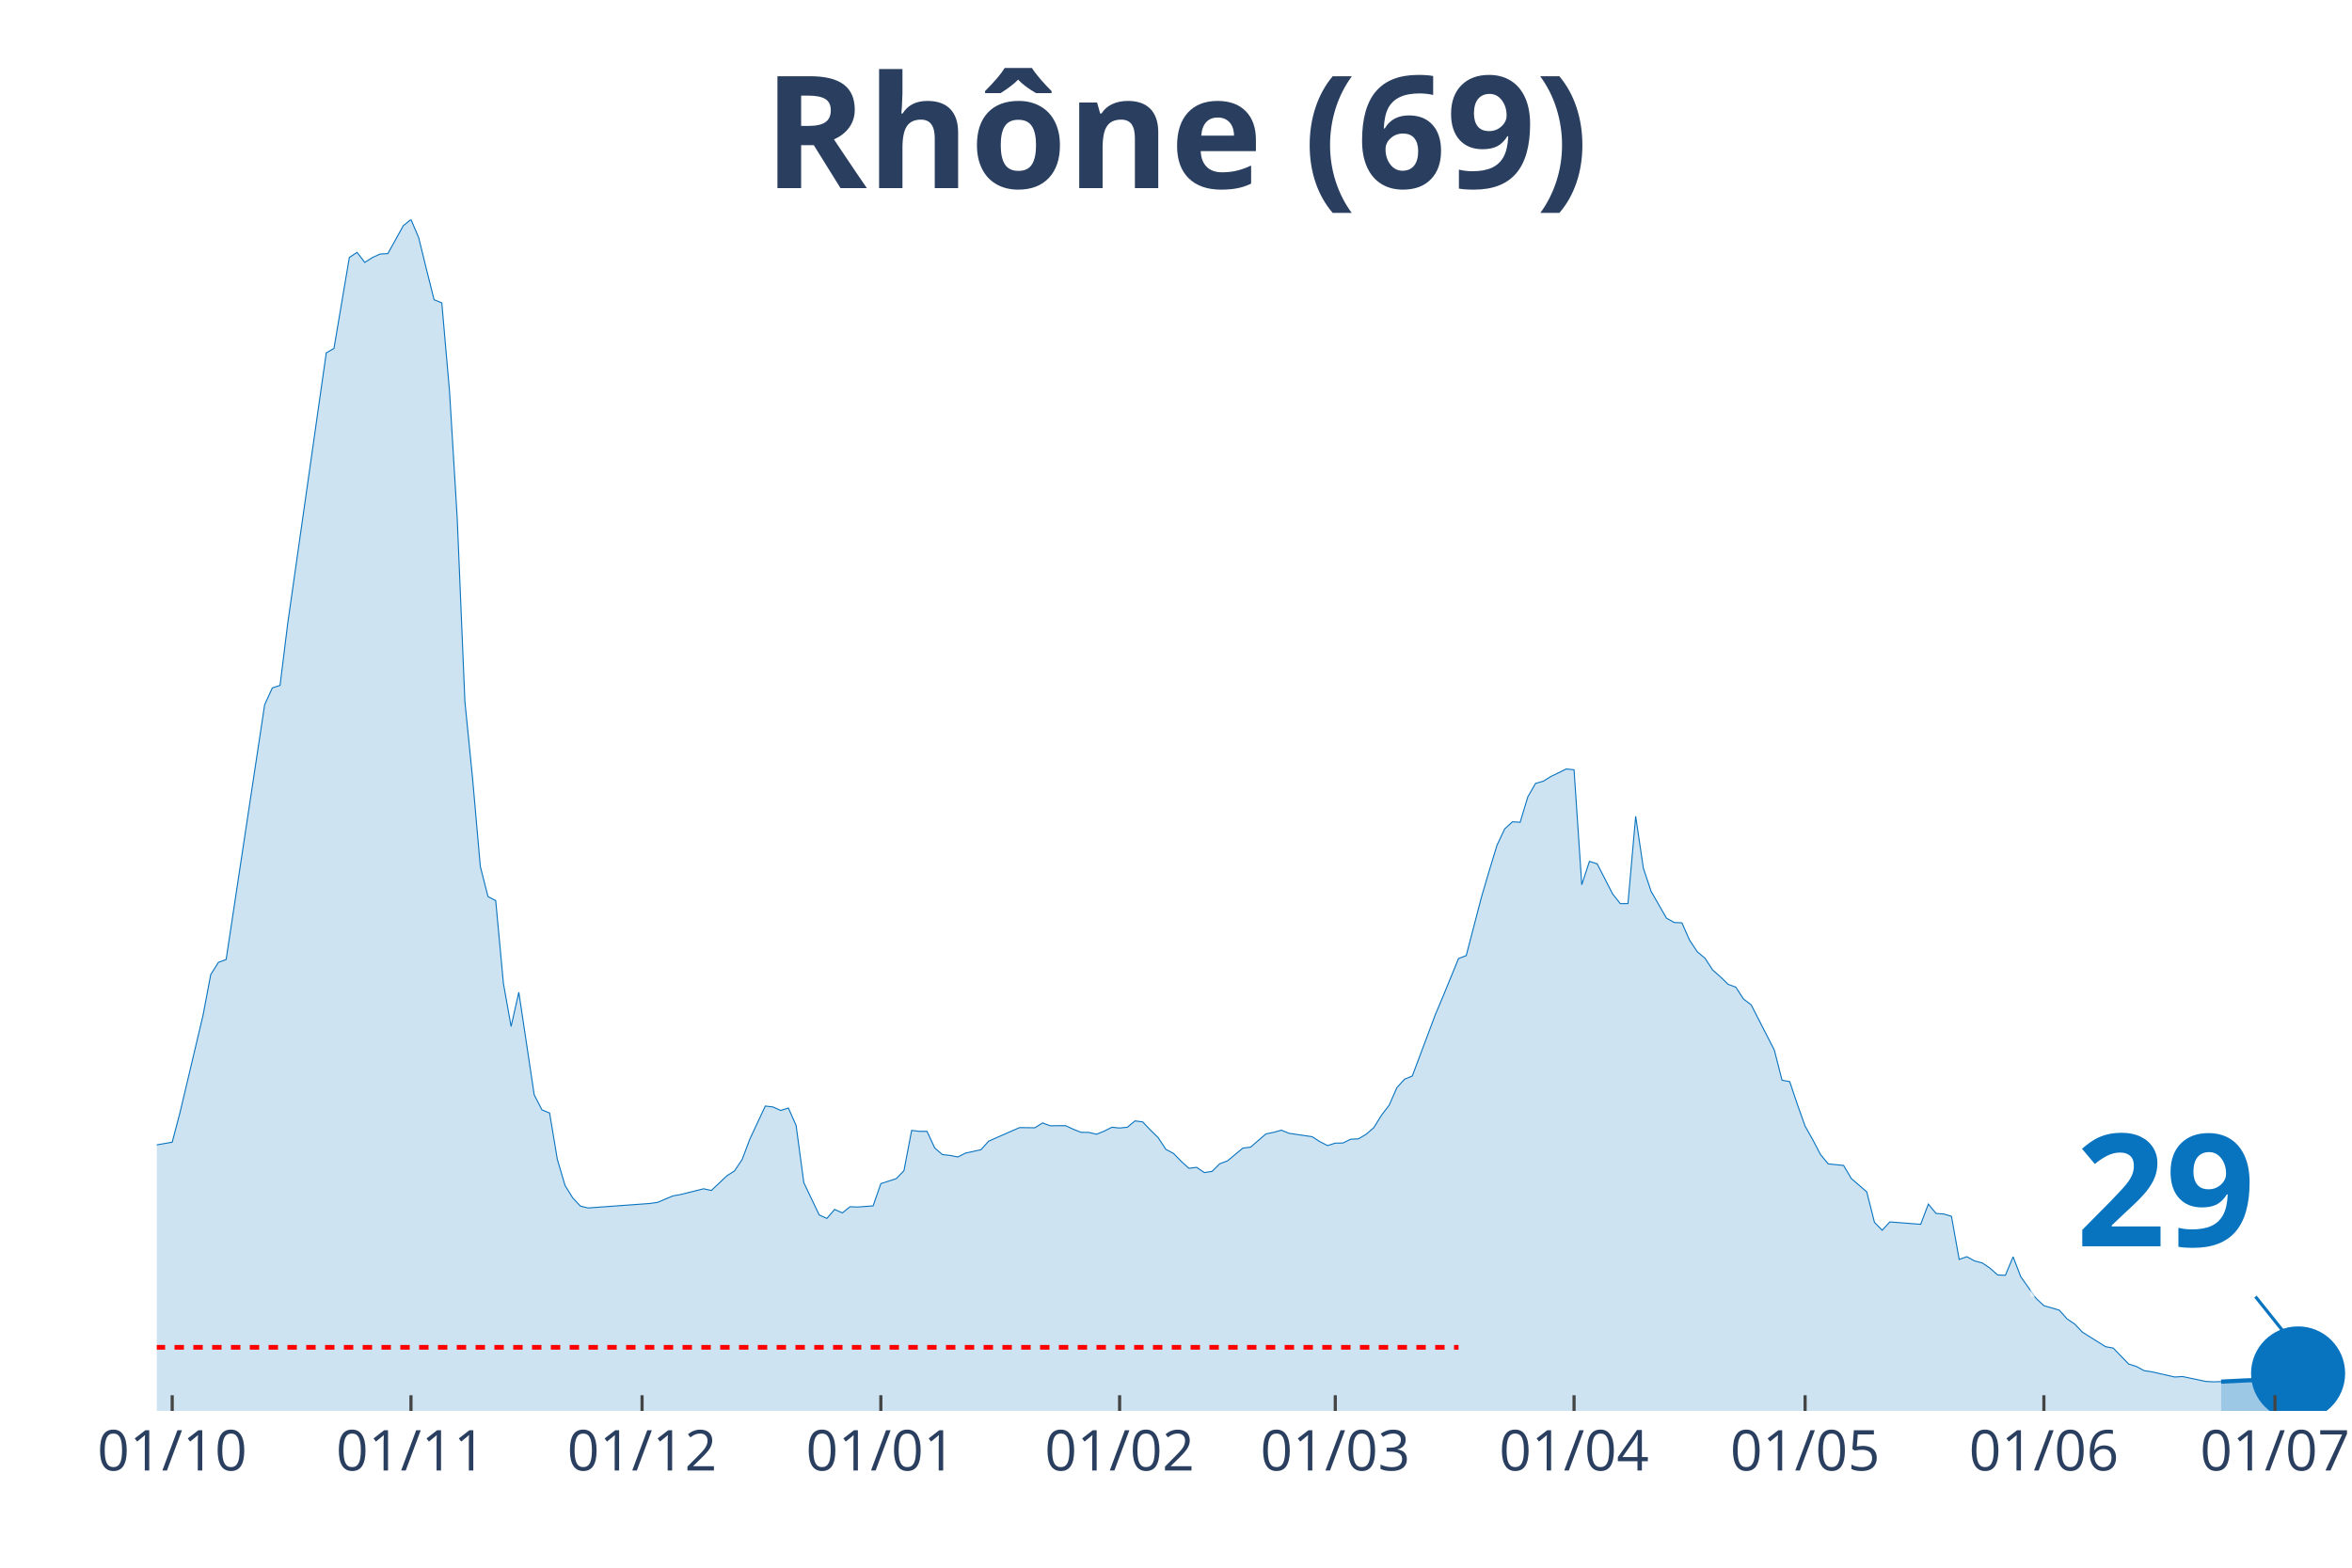
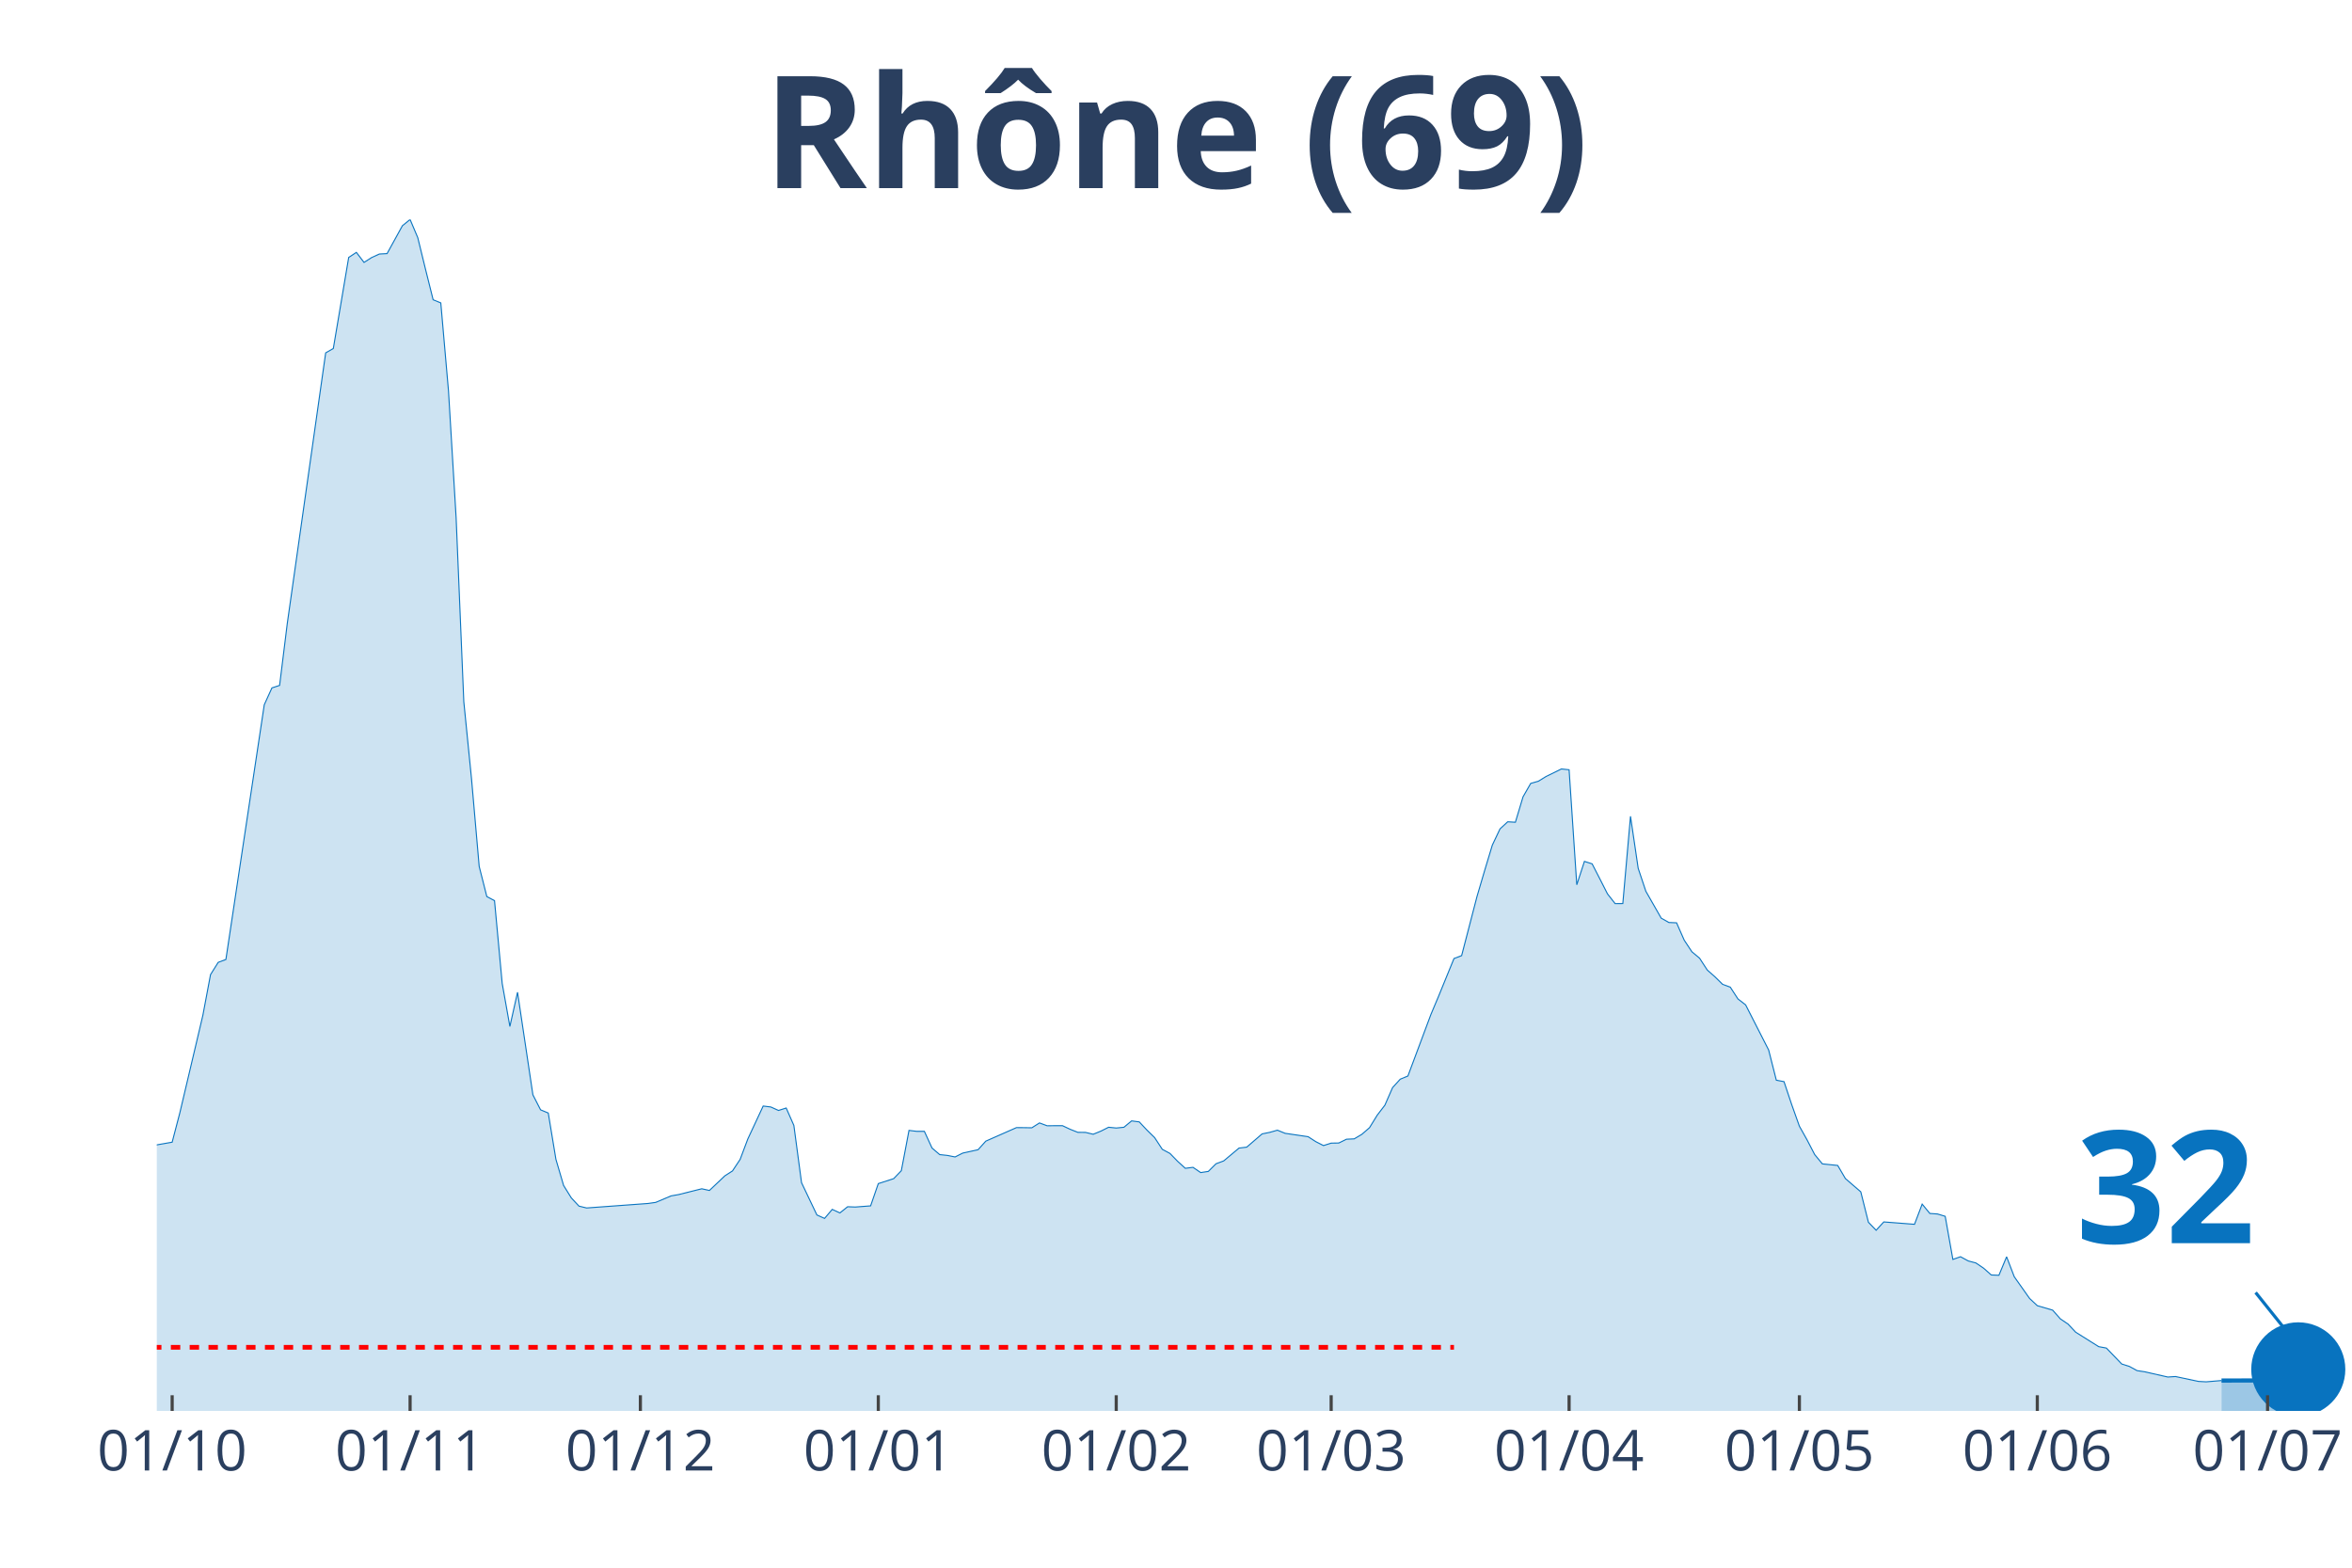
<svg xmlns="http://www.w3.org/2000/svg" class="main-svg" width="1125" height="750" style="" viewBox="0 0 750 500">
  <rect x="0" y="0" width="750" height="500" style="fill: rgb(0, 0, 0); fill-opacity: 0;" />
-   <defs id="defs-637072">
+   <defs id="defs-26064c">
    <g class="clips">
-       <clipPath id="clip637072xyplot" class="plotclip">
+       <clipPath id="clip26064cxyplot" class="plotclip">
        <rect width="700" height="380" />
      </clipPath>
-       <clipPath class="axesclip" id="clip637072x">
+       <clipPath class="axesclip" id="clip26064cx">
        <rect x="50" y="0" width="700" height="500" />
      </clipPath>
-       <clipPath class="axesclip" id="clip637072y">
+       <clipPath class="axesclip" id="clip26064cy">
        <rect x="0" y="70" width="750" height="380" />
      </clipPath>
-       <clipPath class="axesclip" id="clip637072xy">
+       <clipPath class="axesclip" id="clip26064cxy">
        <rect x="50" y="70" width="700" height="380" />
      </clipPath>
    </g>
    <g class="gradients" />
  </defs>
  <g class="bglayer">
    <rect class="bg" x="50" y="70" width="700" height="380" style="fill: rgb(0, 0, 0); fill-opacity: 0; stroke-width: 0;" />
  </g>
  <g class="layer-below">
    <g class="imagelayer" />
    <g class="shapelayer" />
  </g>
  <g class="cartesianlayer">
    <g class="subplot xy">
      <g class="layer-subplot">
        <g class="shapelayer" />
        <g class="imagelayer" />
      </g>
      <g class="gridlayer">
        <g class="x">
-           <path class="xgrid crisp" transform="translate(54.91,0)" d="M0,70v380" style="stroke: rgb(255, 255, 255); stroke-opacity: 1; stroke-width: 1px;" />
-           <path class="xgrid crisp" transform="translate(131.05,0)" d="M0,70v380" style="stroke: rgb(255, 255, 255); stroke-opacity: 1; stroke-width: 1px;" />
-           <path class="xgrid crisp" transform="translate(204.74,0)" d="M0,70v380" style="stroke: rgb(255, 255, 255); stroke-opacity: 1; stroke-width: 1px;" />
-           <path class="xgrid crisp" transform="translate(280.88,0)" d="M0,70v380" style="stroke: rgb(255, 255, 255); stroke-opacity: 1; stroke-width: 1px;" />
-           <path class="xgrid crisp" transform="translate(357.02,0)" d="M0,70v380" style="stroke: rgb(255, 255, 255); stroke-opacity: 1; stroke-width: 1px;" />
-           <path class="xgrid crisp" transform="translate(425.79,0)" d="M0,70v380" style="stroke: rgb(255, 255, 255); stroke-opacity: 1; stroke-width: 1px;" />
-           <path class="xgrid crisp" transform="translate(501.93,0)" d="M0,70v380" style="stroke: rgb(255, 255, 255); stroke-opacity: 1; stroke-width: 1px;" />
-           <path class="xgrid crisp" transform="translate(575.61,0)" d="M0,70v380" style="stroke: rgb(255, 255, 255); stroke-opacity: 1; stroke-width: 1px;" />
-           <path class="xgrid crisp" transform="translate(651.75,0)" d="M0,70v380" style="stroke: rgb(255, 255, 255); stroke-opacity: 1; stroke-width: 1px;" />
-           <path class="xgrid crisp" transform="translate(725.44,0)" d="M0,70v380" style="stroke: rgb(255, 255, 255); stroke-opacity: 1; stroke-width: 1px;" />
+           <path class="xgrid crisp" transform="translate(54.9,0)" d="M0,70v380" style="stroke: rgb(255, 255, 255); stroke-opacity: 1; stroke-width: 1px;" />
+           <path class="xgrid crisp" transform="translate(130.77,0)" d="M0,70v380" style="stroke: rgb(255, 255, 255); stroke-opacity: 1; stroke-width: 1px;" />
+           <path class="xgrid crisp" transform="translate(204.2,0)" d="M0,70v380" style="stroke: rgb(255, 255, 255); stroke-opacity: 1; stroke-width: 1px;" />
+           <path class="xgrid crisp" transform="translate(280.07,0)" d="M0,70v380" style="stroke: rgb(255, 255, 255); stroke-opacity: 1; stroke-width: 1px;" />
+           <path class="xgrid crisp" transform="translate(355.94,0)" d="M0,70v380" style="stroke: rgb(255, 255, 255); stroke-opacity: 1; stroke-width: 1px;" />
+           <path class="xgrid crisp" transform="translate(424.48,0)" d="M0,70v380" style="stroke: rgb(255, 255, 255); stroke-opacity: 1; stroke-width: 1px;" />
+           <path class="xgrid crisp" transform="translate(500.35,0)" d="M0,70v380" style="stroke: rgb(255, 255, 255); stroke-opacity: 1; stroke-width: 1px;" />
+           <path class="xgrid crisp" transform="translate(573.78,0)" d="M0,70v380" style="stroke: rgb(255, 255, 255); stroke-opacity: 1; stroke-width: 1px;" />
+           <path class="xgrid crisp" transform="translate(649.65,0)" d="M0,70v380" style="stroke: rgb(255, 255, 255); stroke-opacity: 1; stroke-width: 1px;" />
+           <path class="xgrid crisp" transform="translate(723.08,0)" d="M0,70v380" style="stroke: rgb(255, 255, 255); stroke-opacity: 1; stroke-width: 1px;" />
        </g>
        <g class="y" />
      </g>
      <g class="zerolinelayer" />
      <path class="xlines-below" />
      <path class="ylines-below" />
      <g class="overlines-below" />
      <g class="xaxislayer-below" />
      <g class="yaxislayer-below" />
      <g class="overaxes-below" />
-       <g class="plot" transform="translate(50, 70)" clip-path="url('#clip637072xyplot')">
+       <g class="plot" transform="translate(50, 70)" clip-path="url('#clip26064cxyplot')">
        <g class="scatterlayer mlayer">
-           <g class="trace scatter trace78e7ed" style="stroke-miterlimit: 2;">
+           <g class="trace scatter traced79b66" style="stroke-miterlimit: 2;">
            <g class="fills">
              <g>
-                 <path class="js-fill" d="M658.25,380L-334.04,380L-334.04,376.34L-292.28,378.44L-289.82,378.44L-164.56,375.44L-162.11,375.7L-132.63,374.74L-130.18,373.71L-115.44,367.91L-112.98,364.99L-105.61,357.83L-103.16,354.72L-95.79,351.84L-93.33,348.99L-85.96,343.49L-83.51,342.22L-81.05,342.02L-78.6,337.54L-68.77,323.98L-66.32,323.16L-63.86,323.46L-61.4,320.09L-56.49,309.77L-54.04,307.61L-49.12,304.8L-46.67,304.52L-44.21,302.14L-41.75,301.82L-34.39,294.74L-31.93,294.81L-29.47,294.72L-27.02,291.28L-24.56,288.56L-22.11,290.07L-19.65,290.18L-17.19,289.16L-12.28,290.55L-9.82,294.2L-7.37,297.94L-4.91,297.1L-2.46,297.84L0,295.15L4.91,294.29L7.37,284.95L14.74,253.82L17.19,240.85L19.65,236.93L22.11,236.02L34.39,154.77L36.84,149.4L39.3,148.6L41.75,128.82L54.04,42.54L56.49,41.14L61.4,12.11L63.86,10.49L66.32,13.69L68.77,12.13L71.23,11.01L73.68,10.88L78.6,1.99L81.05,0L83.51,5.8L85.96,15.77L88.42,25.59L90.88,26.6L93.33,54.61L95.79,95.16L98.25,153.82L100.7,178.32L103.16,206.33L105.61,215.95L108.07,217.25L110.53,243.66L112.98,257.39L115.44,246.47L120.35,279.19L122.81,283.97L125.26,284.99L127.72,299.76L130.18,308.09L132.63,312.05L135.09,314.68L137.54,315.27L157.19,313.84L159.65,313.49L164.56,311.42L167.02,310.99L174.39,309.15L176.84,309.69L181.75,305.04L184.21,303.46L186.67,299.78L189.12,293.27L194.04,282.76L196.49,283.06L198.95,284.17L201.4,283.39L203.86,288.95L206.32,307.2L211.23,317.5L213.68,318.6L216.14,315.72L218.6,316.85L221.05,314.88L223.51,314.97L228.42,314.6L230.88,307.5L235.79,305.92L238.25,303.39L240.7,290.53L243.16,290.83L245.61,290.83L248.07,296.15L250.53,298.25L252.98,298.51L255.44,299L257.89,297.77L262.81,296.69L265.26,293.96L275.09,289.64L277.54,289.66L280,289.7L282.46,288.15L284.91,289.06L287.37,289.03L289.82,289.03L292.28,290.18L294.74,291.15L297.19,291.17L299.65,291.76L302.11,290.76L304.56,289.53L307.02,289.77L309.47,289.53L311.93,287.5L314.39,287.82L316.84,290.42L319.3,292.82L321.75,296.56L324.21,297.88L326.67,300.39L329.12,302.62L331.58,302.31L334.04,303.98L336.49,303.61L338.95,301.17L341.4,300.26L346.32,296.17L348.77,295.87L353.68,291.65L356.14,291.15L358.6,290.46L361.05,291.46L368.42,292.54L370.88,294.12L373.33,295.37L375.79,294.59L378.25,294.55L380.7,293.34L383.16,293.23L385.61,291.78L388.07,289.66L390.53,285.68L392.98,282.48L395.44,276.88L397.89,274.2L400.35,273.18L407.72,253.54L410.18,247.72L415.09,235.72L417.54,234.79L422.46,215.93L424.91,207.61L427.37,199.54L429.82,194.37L432.28,192.1L434.74,192.25L437.19,184.14L439.65,179.86L442.11,179.16L444.56,177.65L449.47,175.25L451.93,175.51L454.39,212.19L456.84,204.73L459.3,205.51L461.75,210.27L464.21,215.09L466.67,218.2L469.12,218.18L471.58,190.35L474.04,206.93L476.49,214.27L481.4,222.83L483.86,224.22L486.32,224.32L488.77,229.86L491.23,233.56L493.68,235.61L496.14,239.38L498.6,241.54L501.05,243.94L503.51,244.85L505.96,248.61L508.42,250.49L515.79,264.9L518.25,274.52L520.7,274.98L523.16,282.29L525.61,289.18L528.07,293.53L530.53,298.25L532.98,301.21L537.89,301.71L540.35,305.9L545.26,310.12L547.72,319.83L550.18,322.38L552.63,319.72L562.46,320.48L564.91,314.04L567.37,317.02L569.82,317.19L572.28,317.93L574.74,331.68L577.19,330.82L579.65,332.16L582.11,332.81L584.56,334.47L587.02,336.64L589.47,336.74L591.93,330.84L594.39,337.22L599.3,344.14L601.75,346.43L606.67,347.86L609.12,350.63L611.58,352.29L614.04,354.89L621.4,359.5L623.86,359.95L628.77,365.03L631.23,365.81L633.68,367.15L636.14,367.52L643.51,369.19L645.96,369.03L653.33,370.59L655.79,370.72L658.25,370.66" style="fill: rgb(8, 115, 191); fill-opacity: 0.2; stroke-width: 0;" />
+                 <path class="js-fill" d="M658.39,380L-332.87,380L-332.87,376.34L-291.26,378.44L-288.81,378.44L-163.99,375.44L-161.54,375.7L-132.17,374.74L-129.72,373.71L-115.03,367.91L-112.59,364.99L-105.24,357.83L-102.8,354.72L-95.45,351.84L-93.01,348.99L-85.66,343.49L-83.22,342.22L-80.77,342.02L-78.32,337.54L-68.53,323.98L-66.08,323.16L-63.64,323.46L-61.19,320.09L-56.29,309.77L-53.85,307.61L-48.95,304.8L-46.5,304.52L-44.06,302.14L-41.61,301.82L-34.27,294.74L-31.82,294.81L-29.37,294.72L-26.92,291.28L-24.48,288.56L-22.03,290.07L-19.58,290.18L-17.13,289.16L-12.24,290.55L-9.79,294.2L-7.34,297.94L-4.9,297.1L-2.45,297.84L0,295.15L4.9,294.29L7.34,284.95L14.69,253.82L17.13,240.85L19.58,236.93L22.03,236.02L34.27,154.77L36.71,149.4L39.16,148.6L41.61,128.82L53.85,42.54L56.29,41.14L61.19,12.11L63.64,10.49L66.08,13.69L68.53,12.13L70.98,11.01L73.43,10.88L78.32,1.99L80.77,0L83.22,5.8L85.66,15.77L88.11,25.59L90.56,26.6L93.01,54.61L95.45,95.16L97.9,153.82L100.35,178.32L102.8,206.33L105.24,215.95L107.69,217.25L110.14,243.66L112.59,257.39L115.03,246.47L119.93,279.19L122.38,283.97L124.83,284.99L127.27,299.76L129.72,308.09L132.17,312.05L134.62,314.68L137.06,315.27L156.64,313.84L159.09,313.49L163.99,311.42L166.43,310.99L173.78,309.15L176.22,309.69L181.12,305.04L183.57,303.46L186.01,299.78L188.46,293.27L193.36,282.76L195.8,283.06L198.25,284.17L200.7,283.39L203.15,288.95L205.59,307.2L210.49,317.5L212.94,318.6L215.38,315.72L217.83,316.85L220.28,314.88L222.73,314.97L227.62,314.6L230.07,307.5L234.97,305.92L237.41,303.39L239.86,290.53L242.31,290.83L244.76,290.83L247.2,296.15L249.65,298.25L252.1,298.51L254.55,299L256.99,297.77L261.89,296.69L264.34,293.96L274.13,289.64L276.57,289.66L279.02,289.7L281.47,288.15L283.92,289.06L286.36,289.03L288.81,289.03L291.26,290.18L293.71,291.15L296.15,291.17L298.6,291.76L301.05,290.76L303.5,289.53L305.94,289.77L308.39,289.53L310.84,287.5L313.29,287.82L315.73,290.42L318.18,292.82L320.63,296.56L323.08,297.88L325.52,300.39L327.97,302.62L330.42,302.31L332.87,303.98L335.31,303.61L337.76,301.17L340.21,300.26L345.1,296.17L347.55,295.87L352.45,291.65L354.9,291.15L357.34,290.46L359.79,291.46L367.13,292.54L369.58,294.12L372.03,295.37L374.48,294.59L376.92,294.55L379.37,293.34L381.82,293.23L384.27,291.78L386.71,289.66L389.16,285.68L391.61,282.48L394.06,276.88L396.5,274.2L398.95,273.18L406.29,253.54L408.74,247.72L413.64,235.72L416.08,234.79L420.98,215.93L423.43,207.61L425.87,199.54L428.32,194.37L430.77,192.1L433.22,192.25L435.66,184.14L438.11,179.86L440.56,179.16L443.01,177.65L447.9,175.25L450.35,175.51L452.8,212.19L455.24,204.73L457.69,205.51L460.14,210.27L462.59,215.09L465.03,218.2L467.48,218.18L469.93,190.35L472.38,206.93L474.83,214.27L479.72,222.83L482.17,224.22L484.62,224.32L487.06,229.86L489.51,233.56L491.96,235.61L494.41,239.38L496.85,241.54L499.3,243.94L501.75,244.85L504.2,248.61L506.64,250.49L513.99,264.9L516.43,274.52L518.88,274.98L521.33,282.29L523.78,289.18L526.22,293.53L528.67,298.25L531.12,301.21L536.01,301.71L538.46,305.9L543.36,310.12L545.8,319.83L548.25,322.38L550.7,319.72L560.49,320.48L562.94,314.04L565.38,317.02L567.83,317.19L570.28,317.93L572.73,331.68L575.17,330.82L577.62,332.16L580.07,332.81L582.52,334.47L584.97,336.64L587.41,336.74L589.86,330.84L592.31,337.22L597.2,344.14L599.65,346.43L604.55,347.86L606.99,350.63L609.44,352.29L611.89,354.89L619.23,359.5L621.68,359.95L626.57,365.03L629.02,365.81L631.47,367.15L633.92,367.52L641.26,369.19L643.71,369.03L651.05,370.59L653.5,370.72L658.39,370.31" style="fill: rgb(8, 115, 191); fill-opacity: 0.2; stroke-width: 0;" />
              </g>
            </g>
            <g class="errorbars" />
            <g class="lines">
-               <path class="js-line" d="M-334.04,376.34L-292.28,378.44L-289.82,378.44L-164.56,375.44L-162.11,375.7L-132.63,374.74L-130.18,373.71L-115.44,367.91L-112.98,364.99L-105.61,357.83L-103.16,354.72L-95.79,351.84L-93.33,348.99L-85.96,343.49L-83.51,342.22L-81.05,342.02L-78.6,337.54L-68.77,323.98L-66.32,323.16L-63.86,323.46L-61.4,320.09L-56.49,309.77L-54.04,307.61L-49.12,304.8L-46.67,304.52L-44.21,302.14L-41.75,301.82L-34.39,294.74L-31.93,294.81L-29.47,294.72L-27.02,291.28L-24.56,288.56L-22.11,290.07L-19.65,290.18L-17.19,289.16L-12.28,290.55L-9.82,294.2L-7.37,297.94L-4.91,297.1L-2.46,297.84L0,295.15L4.91,294.29L7.37,284.95L14.74,253.82L17.19,240.85L19.65,236.93L22.11,236.02L34.39,154.77L36.84,149.4L39.3,148.6L41.75,128.82L54.04,42.54L56.49,41.14L61.4,12.11L63.86,10.49L66.32,13.69L68.77,12.13L71.23,11.01L73.68,10.88L78.6,1.99L81.05,0L83.51,5.8L85.96,15.77L88.42,25.59L90.88,26.6L93.33,54.61L95.79,95.16L98.25,153.82L100.7,178.32L103.16,206.33L105.61,215.95L108.07,217.25L110.53,243.66L112.98,257.39L115.44,246.47L120.35,279.19L122.81,283.97L125.26,284.99L127.72,299.76L130.18,308.09L132.63,312.05L135.09,314.68L137.54,315.27L157.19,313.84L159.65,313.49L164.56,311.42L167.02,310.99L174.39,309.15L176.84,309.69L181.75,305.04L184.21,303.46L186.67,299.78L189.12,293.27L194.04,282.76L196.49,283.06L198.95,284.17L201.4,283.39L203.86,288.95L206.32,307.2L211.23,317.5L213.68,318.6L216.14,315.72L218.6,316.85L221.05,314.88L223.51,314.97L228.42,314.6L230.88,307.5L235.79,305.92L238.25,303.39L240.7,290.53L243.16,290.83L245.61,290.83L248.07,296.15L250.53,298.25L252.98,298.51L255.44,299L257.89,297.77L262.81,296.69L265.26,293.96L275.09,289.64L277.54,289.66L280,289.7L282.46,288.15L284.91,289.06L287.37,289.03L289.82,289.03L292.28,290.18L294.74,291.15L297.19,291.17L299.65,291.76L302.11,290.76L304.56,289.53L307.02,289.77L309.47,289.53L311.93,287.5L314.39,287.82L316.84,290.42L319.3,292.82L321.75,296.56L324.21,297.88L326.67,300.39L329.12,302.62L331.58,302.31L334.04,303.98L336.49,303.61L338.95,301.17L341.4,300.26L346.32,296.17L348.77,295.87L353.68,291.65L356.14,291.15L358.6,290.46L361.05,291.46L368.42,292.54L370.88,294.12L373.33,295.37L375.79,294.59L378.25,294.55L380.7,293.34L383.16,293.23L385.61,291.78L388.07,289.66L390.53,285.68L392.98,282.48L395.44,276.88L397.89,274.2L400.35,273.18L407.72,253.54L410.18,247.72L415.09,235.72L417.54,234.79L422.46,215.93L424.91,207.61L427.37,199.54L429.82,194.37L432.28,192.1L434.74,192.25L437.19,184.14L439.65,179.86L442.11,179.16L444.56,177.65L449.47,175.25L451.93,175.51L454.39,212.19L456.84,204.73L459.3,205.51L461.75,210.27L464.21,215.09L466.67,218.2L469.12,218.18L471.58,190.35L474.04,206.93L476.49,214.27L481.4,222.83L483.86,224.22L486.32,224.32L488.77,229.86L491.23,233.56L493.68,235.61L496.14,239.38L498.6,241.54L501.05,243.94L503.51,244.85L505.96,248.61L508.42,250.49L515.79,264.9L518.25,274.52L520.7,274.98L523.16,282.29L525.61,289.18L528.07,293.53L530.53,298.25L532.98,301.21L537.89,301.71L540.35,305.9L545.26,310.12L547.72,319.83L550.18,322.38L552.63,319.72L562.46,320.48L564.91,314.04L567.37,317.02L569.82,317.19L572.28,317.93L574.74,331.68L577.19,330.82L579.65,332.16L582.11,332.81L584.56,334.47L587.02,336.64L589.47,336.74L591.93,330.84L594.39,337.22L599.3,344.14L601.75,346.43L606.67,347.86L609.12,350.63L611.58,352.29L614.04,354.89L621.4,359.5L623.86,359.95L628.77,365.03L631.23,365.81L633.68,367.15L636.14,367.52L643.51,369.19L645.96,369.03L653.33,370.59L655.79,370.72L658.25,370.66" style="vector-effect: non-scaling-stroke; fill: none; stroke: rgb(8, 115, 191); stroke-opacity: 1; stroke-width: 0.5px; opacity: 1;" />
+               <path class="js-line" d="M-332.87,376.34L-291.26,378.44L-288.81,378.44L-163.99,375.44L-161.54,375.7L-132.17,374.74L-129.72,373.71L-115.03,367.91L-112.59,364.99L-105.24,357.83L-102.8,354.72L-95.45,351.84L-93.01,348.99L-85.66,343.49L-83.22,342.22L-80.77,342.02L-78.32,337.54L-68.53,323.98L-66.08,323.16L-63.64,323.46L-61.19,320.09L-56.29,309.77L-53.85,307.61L-48.95,304.8L-46.5,304.52L-44.06,302.14L-41.61,301.82L-34.27,294.74L-31.82,294.81L-29.37,294.72L-26.92,291.28L-24.48,288.56L-22.03,290.07L-19.58,290.18L-17.13,289.16L-12.24,290.55L-9.79,294.2L-7.34,297.94L-4.9,297.1L-2.45,297.84L0,295.15L4.9,294.29L7.34,284.95L14.69,253.82L17.13,240.85L19.58,236.93L22.03,236.02L34.27,154.77L36.71,149.4L39.16,148.6L41.61,128.82L53.85,42.54L56.29,41.14L61.19,12.11L63.64,10.49L66.08,13.69L68.53,12.13L70.98,11.01L73.43,10.88L78.32,1.99L80.77,0L83.22,5.8L85.66,15.77L88.11,25.59L90.56,26.6L93.01,54.61L95.45,95.16L97.9,153.82L100.35,178.32L102.8,206.33L105.24,215.95L107.69,217.25L110.14,243.66L112.59,257.39L115.03,246.47L119.93,279.19L122.38,283.97L124.83,284.99L127.27,299.76L129.72,308.09L132.17,312.05L134.62,314.68L137.06,315.27L156.64,313.84L159.09,313.49L163.99,311.42L166.43,310.99L173.78,309.15L176.22,309.69L181.12,305.04L183.57,303.46L186.01,299.78L188.46,293.27L193.36,282.76L195.8,283.06L198.25,284.17L200.7,283.39L203.15,288.95L205.59,307.2L210.49,317.5L212.94,318.6L215.38,315.72L217.83,316.85L220.28,314.88L222.73,314.97L227.62,314.6L230.07,307.5L234.97,305.92L237.41,303.39L239.86,290.53L242.31,290.83L244.76,290.83L247.2,296.15L249.65,298.25L252.1,298.51L254.55,299L256.99,297.77L261.89,296.69L264.34,293.96L274.13,289.64L276.57,289.66L279.02,289.7L281.47,288.15L283.92,289.06L286.36,289.03L288.81,289.03L291.26,290.18L293.71,291.15L296.15,291.17L298.6,291.76L301.05,290.76L303.5,289.53L305.94,289.77L308.39,289.53L310.84,287.5L313.29,287.82L315.73,290.42L318.18,292.82L320.63,296.56L323.08,297.88L325.52,300.39L327.97,302.62L330.42,302.31L332.87,303.98L335.31,303.61L337.76,301.17L340.21,300.26L345.1,296.17L347.55,295.87L352.45,291.65L354.9,291.15L357.34,290.46L359.79,291.46L367.13,292.54L369.58,294.12L372.03,295.37L374.48,294.59L376.92,294.55L379.37,293.34L381.82,293.23L384.27,291.78L386.71,289.66L389.16,285.68L391.61,282.48L394.06,276.88L396.5,274.2L398.95,273.18L406.29,253.54L408.74,247.72L413.64,235.72L416.08,234.79L420.98,215.93L423.43,207.61L425.87,199.54L428.32,194.37L430.77,192.1L433.22,192.25L435.66,184.14L438.11,179.86L440.56,179.16L443.01,177.65L447.9,175.25L450.35,175.51L452.8,212.19L455.24,204.73L457.69,205.51L460.14,210.27L462.59,215.09L465.03,218.2L467.48,218.18L469.93,190.35L472.38,206.93L474.83,214.27L479.72,222.83L482.17,224.22L484.62,224.32L487.06,229.86L489.51,233.56L491.96,235.61L494.41,239.38L496.85,241.54L499.3,243.94L501.75,244.85L504.2,248.61L506.64,250.49L513.99,264.9L516.43,274.52L518.88,274.98L521.33,282.29L523.78,289.18L526.22,293.53L528.67,298.25L531.12,301.21L536.01,301.71L538.46,305.9L543.36,310.12L545.8,319.83L548.25,322.38L550.7,319.72L560.49,320.48L562.94,314.04L565.38,317.02L567.83,317.19L570.28,317.93L572.73,331.68L575.17,330.82L577.62,332.16L580.07,332.81L582.52,334.47L584.97,336.64L587.41,336.74L589.86,330.84L592.31,337.22L597.2,344.14L599.65,346.43L604.55,347.86L606.99,350.63L609.44,352.29L611.89,354.89L619.23,359.5L621.68,359.95L626.57,365.03L629.02,365.81L631.47,367.15L633.92,367.52L641.26,369.19L643.71,369.03L651.05,370.59L653.5,370.72L658.39,370.31" style="vector-effect: non-scaling-stroke; fill: none; stroke: rgb(8, 115, 191); stroke-opacity: 1; stroke-width: 0.5px; opacity: 1;" />
            </g>
            <g class="points" />
            <g class="text" />
          </g>
-           <g class="trace scatter trace465ea3" style="stroke-miterlimit: 2;">
+           <g class="trace scatter trace4aa22d" style="stroke-miterlimit: 2;">
            <g class="fills">
              <g>
-                 <path class="js-fill" d="M682.81,380L658.25,380L658.25,370.66L665.61,370.29L668.07,370.2L672.98,369.88L675.44,369.64L680.35,368.97L682.81,368.04" style="fill: rgb(8, 115, 191); fill-opacity: 0.4; stroke-width: 0;" />
+                 <path class="js-fill" d="M682.87,380L658.39,380L658.39,370.31L668.18,370.29L670.63,369.86L677.97,368.95L680.42,368.02L682.87,366.74" style="fill: rgb(8, 115, 191); fill-opacity: 0.4; stroke-width: 0;" />
              </g>
            </g>
            <g class="errorbars" />
            <g class="lines">
-               <path class="js-line" d="M658.25,370.66L665.61,370.29L668.07,370.2L672.98,369.88L675.44,369.64L680.35,368.97L682.81,368.04" style="vector-effect: non-scaling-stroke; fill: none; stroke: rgb(8, 115, 191); stroke-opacity: 1; stroke-width: 2px; opacity: 1;" />
+               <path class="js-line" d="M658.39,370.31L668.18,370.29L670.63,369.86L677.97,368.95L680.42,368.02L682.87,366.74" style="vector-effect: non-scaling-stroke; fill: none; stroke: rgb(8, 115, 191); stroke-opacity: 1; stroke-width: 2px; opacity: 1;" />
            </g>
            <g class="points" />
            <g class="text" />
          </g>
-           <g class="trace scatter trace4db33c" style="stroke-miterlimit: 2; opacity: 1;">
+           <g class="trace scatter trace08855c" style="stroke-miterlimit: 2; opacity: 1;">
            <g class="fills" />
            <g class="errorbars" />
            <g class="lines" />
            <g class="points">
-               <path class="point" transform="translate(682.81,368.04)" d="M15,0A15,15 0 1,1 0,-15A15,15 0 0,1 15,0Z" style="opacity: 1; stroke-width: 0px; fill: rgb(8, 115, 191); fill-opacity: 1;" />
+               <path class="point" transform="translate(682.87,366.74)" d="M15,0A15,15 0 1,1 0,-15A15,15 0 0,1 15,0Z" style="opacity: 1; stroke-width: 0px; fill: rgb(8, 115, 191); fill-opacity: 1;" />
            </g>
            <g class="text" />
          </g>
        </g>
      </g>
      <g class="overplot" />
      <path class="xlines-above crisp" style="fill: none; stroke-width: 1px; stroke: rgb(0, 0, 0); stroke-opacity: 0;" d="" />
      <path class="ylines-above crisp" style="fill: none;" d="M0,0" />
      <g class="overlines-above" />
      <g class="xaxislayer-above">
-         <path class="xtick ticks crisp" d="M0,450v-5" transform="translate(54.91,0)" style="stroke: rgb(68, 68, 68); stroke-opacity: 1; stroke-width: 1px;" />
-         <path class="xtick ticks crisp" d="M0,450v-5" transform="translate(131.05,0)" style="stroke: rgb(68, 68, 68); stroke-opacity: 1; stroke-width: 1px;" />
-         <path class="xtick ticks crisp" d="M0,450v-5" transform="translate(204.74,0)" style="stroke: rgb(68, 68, 68); stroke-opacity: 1; stroke-width: 1px;" />
-         <path class="xtick ticks crisp" d="M0,450v-5" transform="translate(280.88,0)" style="stroke: rgb(68, 68, 68); stroke-opacity: 1; stroke-width: 1px;" />
-         <path class="xtick ticks crisp" d="M0,450v-5" transform="translate(357.02,0)" style="stroke: rgb(68, 68, 68); stroke-opacity: 1; stroke-width: 1px;" />
-         <path class="xtick ticks crisp" d="M0,450v-5" transform="translate(425.79,0)" style="stroke: rgb(68, 68, 68); stroke-opacity: 1; stroke-width: 1px;" />
-         <path class="xtick ticks crisp" d="M0,450v-5" transform="translate(501.93,0)" style="stroke: rgb(68, 68, 68); stroke-opacity: 1; stroke-width: 1px;" />
-         <path class="xtick ticks crisp" d="M0,450v-5" transform="translate(575.61,0)" style="stroke: rgb(68, 68, 68); stroke-opacity: 1; stroke-width: 1px;" />
-         <path class="xtick ticks crisp" d="M0,450v-5" transform="translate(651.75,0)" style="stroke: rgb(68, 68, 68); stroke-opacity: 1; stroke-width: 1px;" />
-         <path class="xtick ticks crisp" d="M0,450v-5" transform="translate(725.44,0)" style="stroke: rgb(68, 68, 68); stroke-opacity: 1; stroke-width: 1px;" />
+         <path class="xtick ticks crisp" d="M0,450v-5" transform="translate(54.9,0)" style="stroke: rgb(68, 68, 68); stroke-opacity: 1; stroke-width: 1px;" />
+         <path class="xtick ticks crisp" d="M0,450v-5" transform="translate(130.77,0)" style="stroke: rgb(68, 68, 68); stroke-opacity: 1; stroke-width: 1px;" />
+         <path class="xtick ticks crisp" d="M0,450v-5" transform="translate(204.2,0)" style="stroke: rgb(68, 68, 68); stroke-opacity: 1; stroke-width: 1px;" />
+         <path class="xtick ticks crisp" d="M0,450v-5" transform="translate(280.07,0)" style="stroke: rgb(68, 68, 68); stroke-opacity: 1; stroke-width: 1px;" />
+         <path class="xtick ticks crisp" d="M0,450v-5" transform="translate(355.94,0)" style="stroke: rgb(68, 68, 68); stroke-opacity: 1; stroke-width: 1px;" />
+         <path class="xtick ticks crisp" d="M0,450v-5" transform="translate(424.48,0)" style="stroke: rgb(68, 68, 68); stroke-opacity: 1; stroke-width: 1px;" />
+         <path class="xtick ticks crisp" d="M0,450v-5" transform="translate(500.35,0)" style="stroke: rgb(68, 68, 68); stroke-opacity: 1; stroke-width: 1px;" />
+         <path class="xtick ticks crisp" d="M0,450v-5" transform="translate(573.78,0)" style="stroke: rgb(68, 68, 68); stroke-opacity: 1; stroke-width: 1px;" />
+         <path class="xtick ticks crisp" d="M0,450v-5" transform="translate(649.65,0)" style="stroke: rgb(68, 68, 68); stroke-opacity: 1; stroke-width: 1px;" />
+         <path class="xtick ticks crisp" d="M0,450v-5" transform="translate(723.08,0)" style="stroke: rgb(68, 68, 68); stroke-opacity: 1; stroke-width: 1px;" />
        <g class="xtick">
-           <text text-anchor="middle" x="0" y="469" transform="translate(54.91,0)" style="font-family: 'Open Sans', verdana, arial, sans-serif; font-size: 18px; fill: rgb(42, 63, 95); fill-opacity: 1; white-space: pre;">01/10</text>
+           <text text-anchor="middle" x="0" y="469" transform="translate(54.9,0)" style="font-family: 'Open Sans', verdana, arial, sans-serif; font-size: 18px; fill: rgb(42, 63, 95); fill-opacity: 1; white-space: pre;">01/10</text>
        </g>
        <g class="xtick">
-           <text text-anchor="middle" x="0" y="469" transform="translate(131.05,0)" style="font-family: 'Open Sans', verdana, arial, sans-serif; font-size: 18px; fill: rgb(42, 63, 95); fill-opacity: 1; white-space: pre;">01/11</text>
+           <text text-anchor="middle" x="0" y="469" transform="translate(130.77,0)" style="font-family: 'Open Sans', verdana, arial, sans-serif; font-size: 18px; fill: rgb(42, 63, 95); fill-opacity: 1; white-space: pre;">01/11</text>
        </g>
        <g class="xtick">
-           <text text-anchor="middle" x="0" y="469" transform="translate(204.74,0)" style="font-family: 'Open Sans', verdana, arial, sans-serif; font-size: 18px; fill: rgb(42, 63, 95); fill-opacity: 1; white-space: pre;">01/12</text>
+           <text text-anchor="middle" x="0" y="469" transform="translate(204.2,0)" style="font-family: 'Open Sans', verdana, arial, sans-serif; font-size: 18px; fill: rgb(42, 63, 95); fill-opacity: 1; white-space: pre;">01/12</text>
        </g>
        <g class="xtick">
-           <text text-anchor="middle" x="0" y="469" transform="translate(280.88,0)" style="font-family: 'Open Sans', verdana, arial, sans-serif; font-size: 18px; fill: rgb(42, 63, 95); fill-opacity: 1; white-space: pre;">01/01</text>
+           <text text-anchor="middle" x="0" y="469" transform="translate(280.07,0)" style="font-family: 'Open Sans', verdana, arial, sans-serif; font-size: 18px; fill: rgb(42, 63, 95); fill-opacity: 1; white-space: pre;">01/01</text>
        </g>
        <g class="xtick">
-           <text text-anchor="middle" x="0" y="469" transform="translate(357.02,0)" style="font-family: 'Open Sans', verdana, arial, sans-serif; font-size: 18px; fill: rgb(42, 63, 95); fill-opacity: 1; white-space: pre;">01/02</text>
+           <text text-anchor="middle" x="0" y="469" transform="translate(355.94,0)" style="font-family: 'Open Sans', verdana, arial, sans-serif; font-size: 18px; fill: rgb(42, 63, 95); fill-opacity: 1; white-space: pre;">01/02</text>
        </g>
        <g class="xtick">
-           <text text-anchor="middle" x="0" y="469" transform="translate(425.79,0)" style="font-family: 'Open Sans', verdana, arial, sans-serif; font-size: 18px; fill: rgb(42, 63, 95); fill-opacity: 1; white-space: pre;">01/03</text>
+           <text text-anchor="middle" x="0" y="469" transform="translate(424.48,0)" style="font-family: 'Open Sans', verdana, arial, sans-serif; font-size: 18px; fill: rgb(42, 63, 95); fill-opacity: 1; white-space: pre;">01/03</text>
        </g>
        <g class="xtick">
-           <text text-anchor="middle" x="0" y="469" transform="translate(501.93,0)" style="font-family: 'Open Sans', verdana, arial, sans-serif; font-size: 18px; fill: rgb(42, 63, 95); fill-opacity: 1; white-space: pre;">01/04</text>
+           <text text-anchor="middle" x="0" y="469" transform="translate(500.35,0)" style="font-family: 'Open Sans', verdana, arial, sans-serif; font-size: 18px; fill: rgb(42, 63, 95); fill-opacity: 1; white-space: pre;">01/04</text>
        </g>
        <g class="xtick">
-           <text text-anchor="middle" x="0" y="469" transform="translate(575.61,0)" style="font-family: 'Open Sans', verdana, arial, sans-serif; font-size: 18px; fill: rgb(42, 63, 95); fill-opacity: 1; white-space: pre;">01/05</text>
+           <text text-anchor="middle" x="0" y="469" transform="translate(573.78,0)" style="font-family: 'Open Sans', verdana, arial, sans-serif; font-size: 18px; fill: rgb(42, 63, 95); fill-opacity: 1; white-space: pre;">01/05</text>
        </g>
        <g class="xtick">
-           <text text-anchor="middle" x="0" y="469" transform="translate(651.75,0)" style="font-family: 'Open Sans', verdana, arial, sans-serif; font-size: 18px; fill: rgb(42, 63, 95); fill-opacity: 1; white-space: pre;">01/06</text>
+           <text text-anchor="middle" x="0" y="469" transform="translate(649.65,0)" style="font-family: 'Open Sans', verdana, arial, sans-serif; font-size: 18px; fill: rgb(42, 63, 95); fill-opacity: 1; white-space: pre;">01/06</text>
        </g>
        <g class="xtick">
-           <text text-anchor="middle" x="0" y="469" transform="translate(725.44,0)" style="font-family: 'Open Sans', verdana, arial, sans-serif; font-size: 18px; fill: rgb(42, 63, 95); fill-opacity: 1; white-space: pre;">01/07</text>
+           <text text-anchor="middle" x="0" y="469" transform="translate(723.08,0)" style="font-family: 'Open Sans', verdana, arial, sans-serif; font-size: 18px; fill: rgb(42, 63, 95); fill-opacity: 1; white-space: pre;">01/07</text>
        </g>
      </g>
      <g class="yaxislayer-above" />
      <g class="overaxes-above" />
    </g>
  </g>
  <g class="polarlayer" />
  <g class="ternarylayer" />
  <g class="geolayer" />
  <g class="funnelarealayer" />
  <g class="pielayer" />
  <g class="treemaplayer" />
  <g class="sunburstlayer" />
  <g class="glimages" />
-   <defs id="topdefs-637072">
+   <defs id="topdefs-26064c">
    <g class="clips" />
  </defs>
  <g class="layer-above">
    <g class="imagelayer" />
    <g class="shapelayer">
-       <path data-index="0" fill-rule="evenodd" d="M-1330.35,429.71L465.09,429.71" clip-path="url('#clip637072xy')" style="opacity: 1; stroke: rgb(255, 0, 0); stroke-opacity: 1; fill: rgb(0, 0, 0); fill-opacity: 0; stroke-dasharray: 3px, 3px; stroke-width: 1.5px;" />
+       <path data-index="0" fill-rule="evenodd" d="M-1325.52,429.71L463.64,429.71" clip-path="url('#clip26064cxy')" style="opacity: 1; stroke: rgb(255, 0, 0); stroke-opacity: 1; fill: rgb(0, 0, 0); fill-opacity: 0; stroke-dasharray: 3px, 3px; stroke-width: 1.5px;" />
    </g>
  </g>
  <g class="infolayer">
    <g class="g-gtitle">
      <text class="gtitle" x="375" y="25" text-anchor="middle" dy="0.7em" style="font-family: 'Open Sans', verdana, arial, sans-serif; font-size: 50px; fill: rgb(42, 63, 95); opacity: 1; font-weight: normal; white-space: pre;">
        <tspan style="font-weight:bold">Rhône (69)</tspan>
      </text>
    </g>
    <g class="g-xtitle" />
    <g class="annotation" data-index="0" style="opacity: 1;">
-       <g class="annotation-text-g" transform="rotate(0,690.81,378.04)">
-         <g class="cursor-pointer" transform="translate(647, 342)">
+       <g class="annotation-text-g" transform="rotate(0,690.87,376.74)">
+         <g class="cursor-pointer" transform="translate(647, 341)">
          <rect class="bg" x="0.5" y="0.5" width="86" height="71" style="stroke-width: 1px; stroke: rgb(0, 0, 0); stroke-opacity: 0; fill: rgb(255, 255, 255); fill-opacity: 0.6;" />
          <text class="annotation-text" text-anchor="middle" x="43.531" y="55.5" style="font-family: 'Open Sans', verdana, arial, sans-serif; font-size: 50px; fill: rgb(8, 115, 191); fill-opacity: 1; white-space: pre;">
-             <tspan style="font-weight:bold">29 </tspan>
+             <tspan style="font-weight:bold">32 </tspan>
          </text>
        </g>
      </g>
      <g class="annotation-arrow-g" style="opacity: 1;">
-         <path d="M719.21,413.54L730.81,428.04" style="stroke-width: 1px; stroke: rgb(8, 115, 191); stroke-opacity: 1; stroke-dasharray: 0px, 0px, 18.569px, 18.569px;" />
+         <path d="M719.27,412.24L730.87,426.74" style="stroke-width: 1px; stroke: rgb(8, 115, 191); stroke-opacity: 1; stroke-dasharray: 0px, 0px, 18.569px, 18.569px;" />
      </g>
    </g>
  </g>
</svg>
